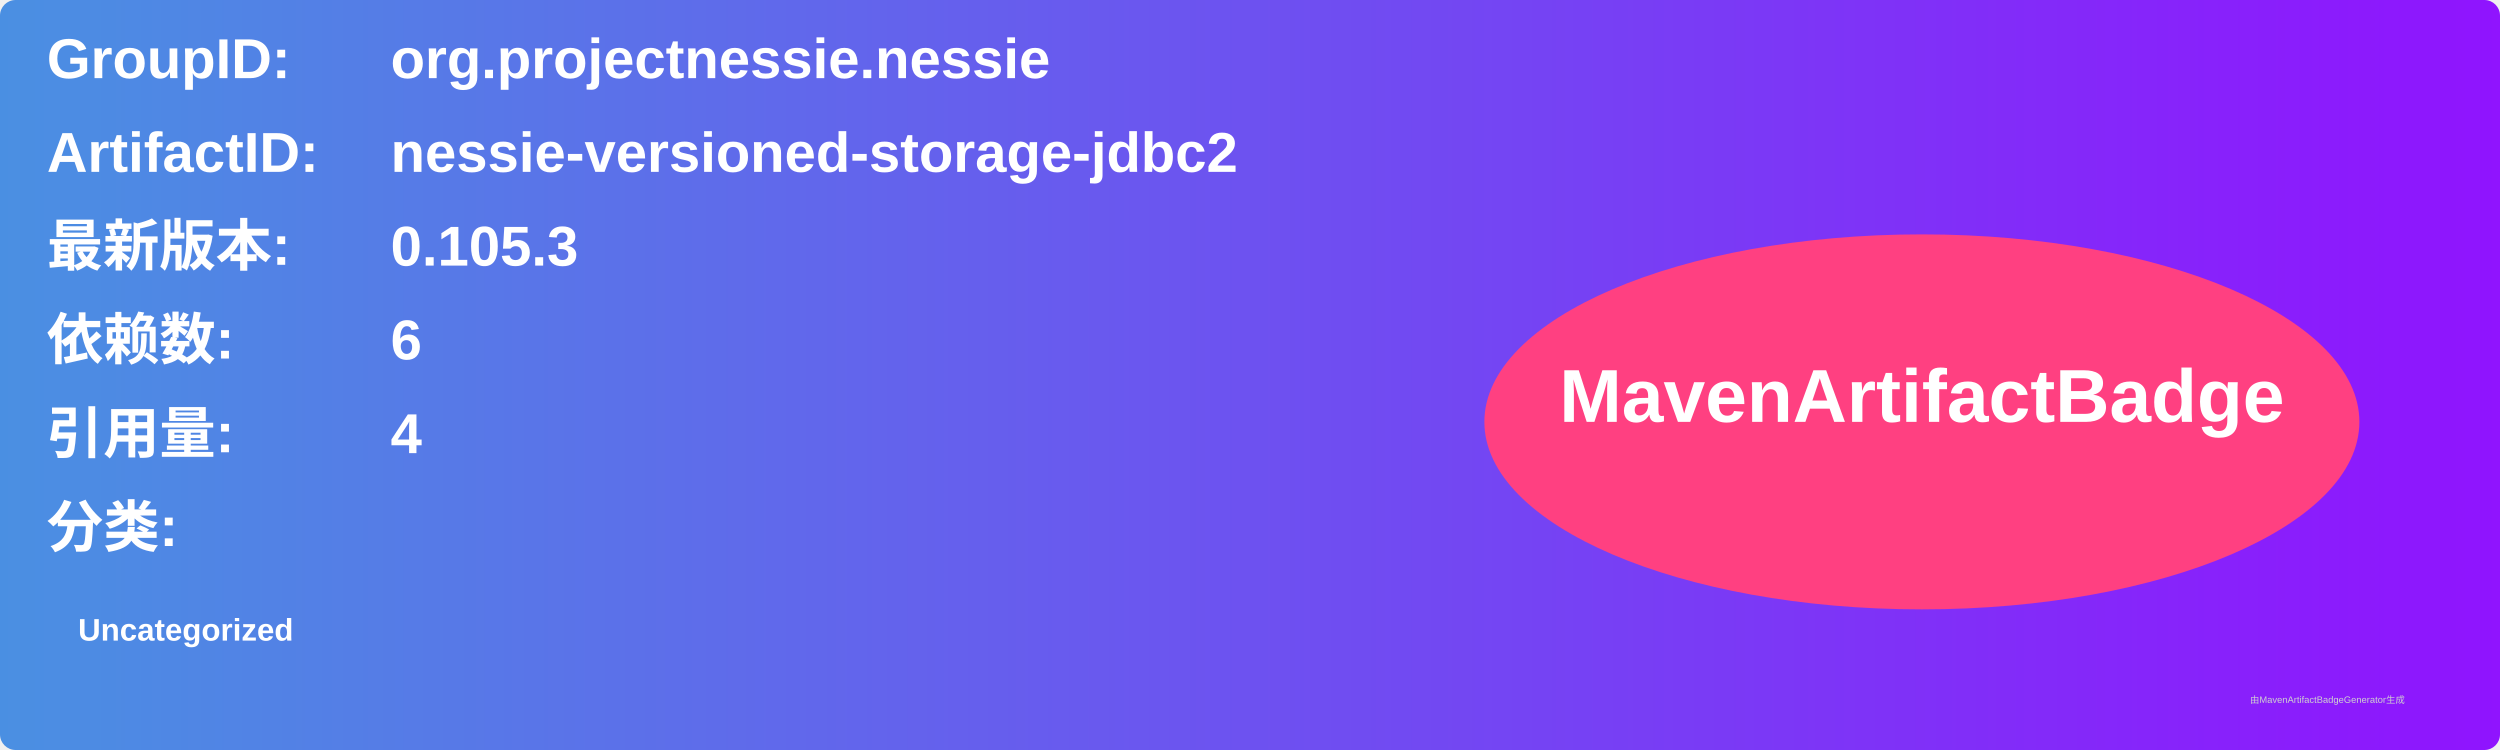
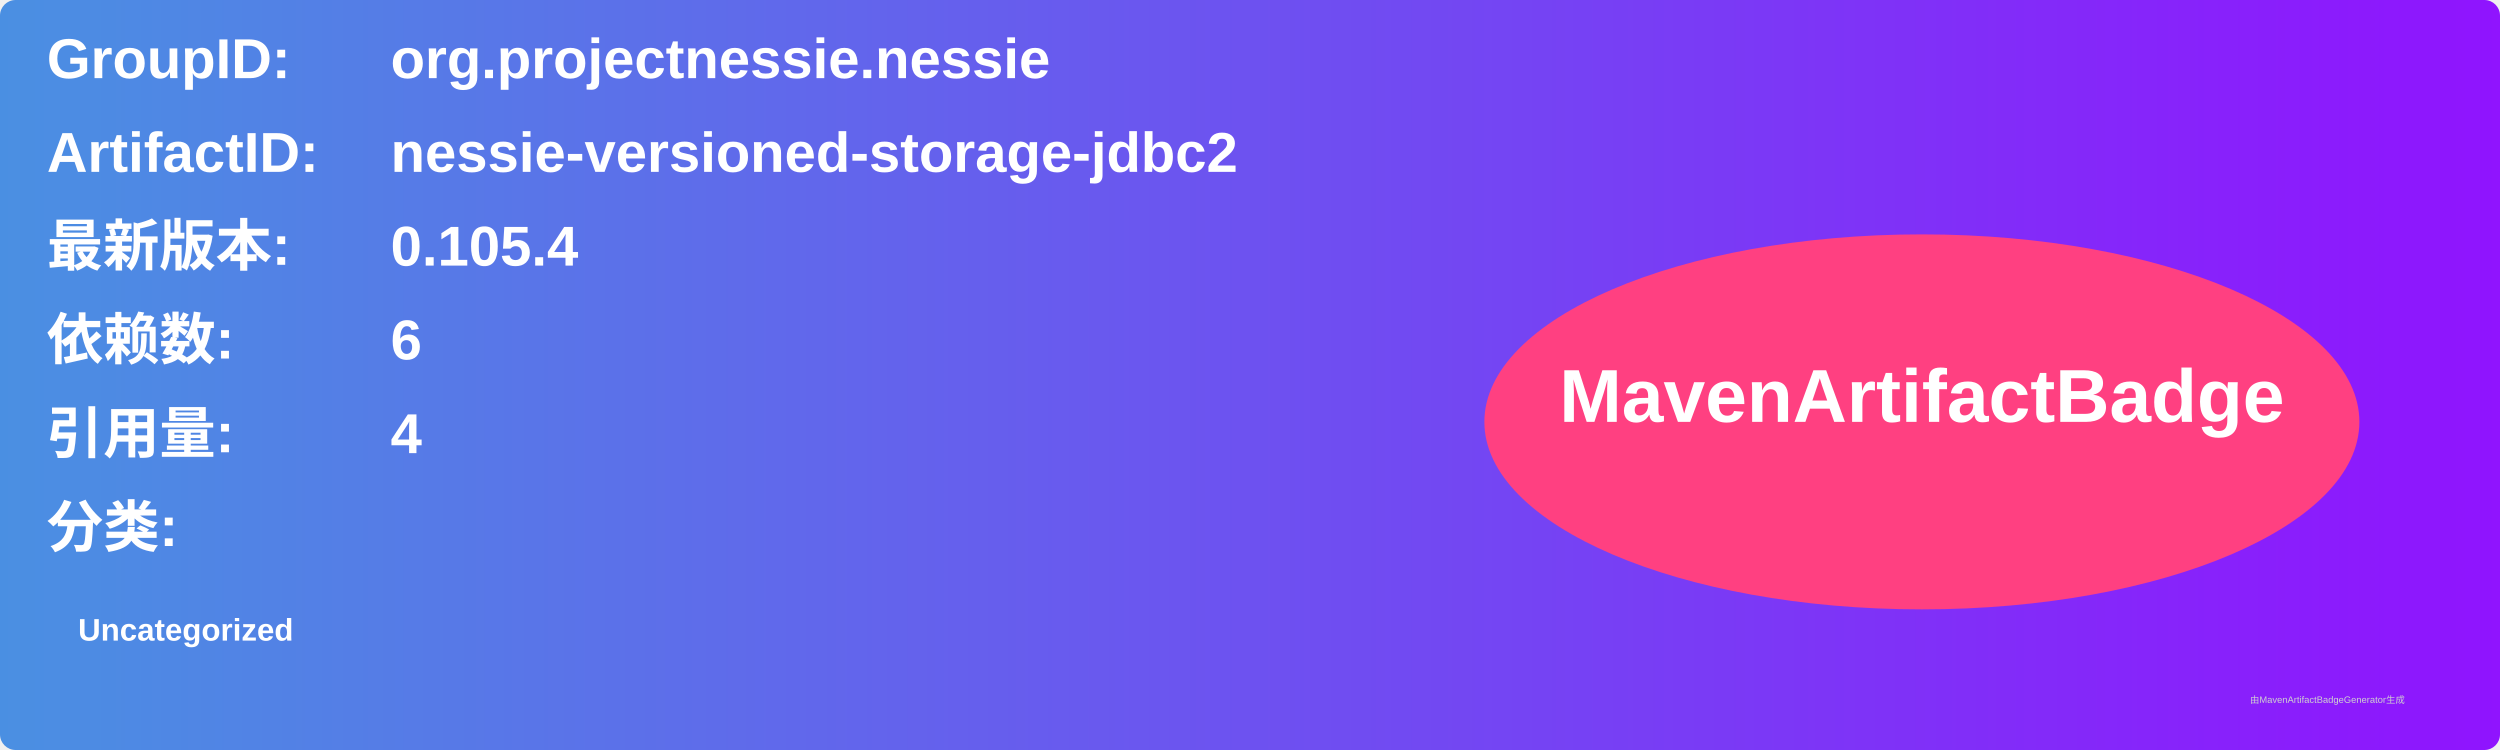
<svg xmlns="http://www.w3.org/2000/svg" width="800" height="240" viewBox="0 0 800 240">
  <linearGradient id="grad" x1="0%" y1="0%" x2="100%" y2="0%">
    <stop offset="0%" stop-color="#4a90e2" />
    <stop offset="100%" stop-color="#9013fe" />
  </linearGradient>
  <rect width="100%" height="100%" rx="5" ry="5" fill="url(#grad)" />
  <g transform="translate(15, 15)">
    <text x="0" y="10" font-family="Arial" font-size="18" fill="white" font-weight="bold" width="260">GroupID:</text>
    <text x="110" y="10" font-family="Arial" font-size="18" fill="white" font-weight="bold" width="460">org.projectnessie.nessie</text>
    <text x="0" y="40" font-family="Arial" font-size="18" fill="white" font-weight="bold" width="260">ArtifactID:</text>
    <text x="110" y="40" font-family="Arial" font-size="18" fill="white" font-weight="bold" width="460">nessie-versioned-storage-jdbc2</text>
    <text x="0" y="70" font-family="Arial" font-size="18" fill="white" font-weight="bold">最新版本:</text>
    <text x="110" y="70" font-family="Arial" font-size="18" fill="white" font-weight="bold">
-       <tspan font-weight="bold">0.105.3</tspan>
+       <tspan font-weight="bold">0.105.4</tspan>
    </text>
    <text x="0" y="100" font-family="Arial" font-size="18" fill="white" font-weight="bold">依赖数: </text>
    <text x="110" y="100" font-family="Arial" font-size="18" fill="white">
      <tspan font-weight="bold">6</tspan>
    </text>
    <text x="0" y="130" font-family="Arial" font-size="18" fill="white" font-weight="bold">引用量: </text>
    <text x="110" y="130" font-family="Arial" font-size="18" fill="white">
      <tspan font-weight="bold">4</tspan>
    </text>
    <text x="0" y="160" font-family="Arial" font-size="18" fill="white" font-weight="bold">分类:</text>
    <text x="10" y="190" font-family="Arial" font-size="10" fill="white">
      <tspan font-weight="bold">Uncategorized</tspan>
    </text>
    <ellipse cx="600" cy="120" rx="140" ry="60" fill="#ff4081" />
    <text x="600" y="120" text-anchor="middle" font-family="Arial" font-size="24" fill="white" font-weight="bold">MavenArtifactBadge</text>
  </g>
  <text x="720" y="225" font-family="Arial" font-size="3" fill="#d0d0d0">由MavenArtifactBadgeGenerator生成</text>
</svg>
